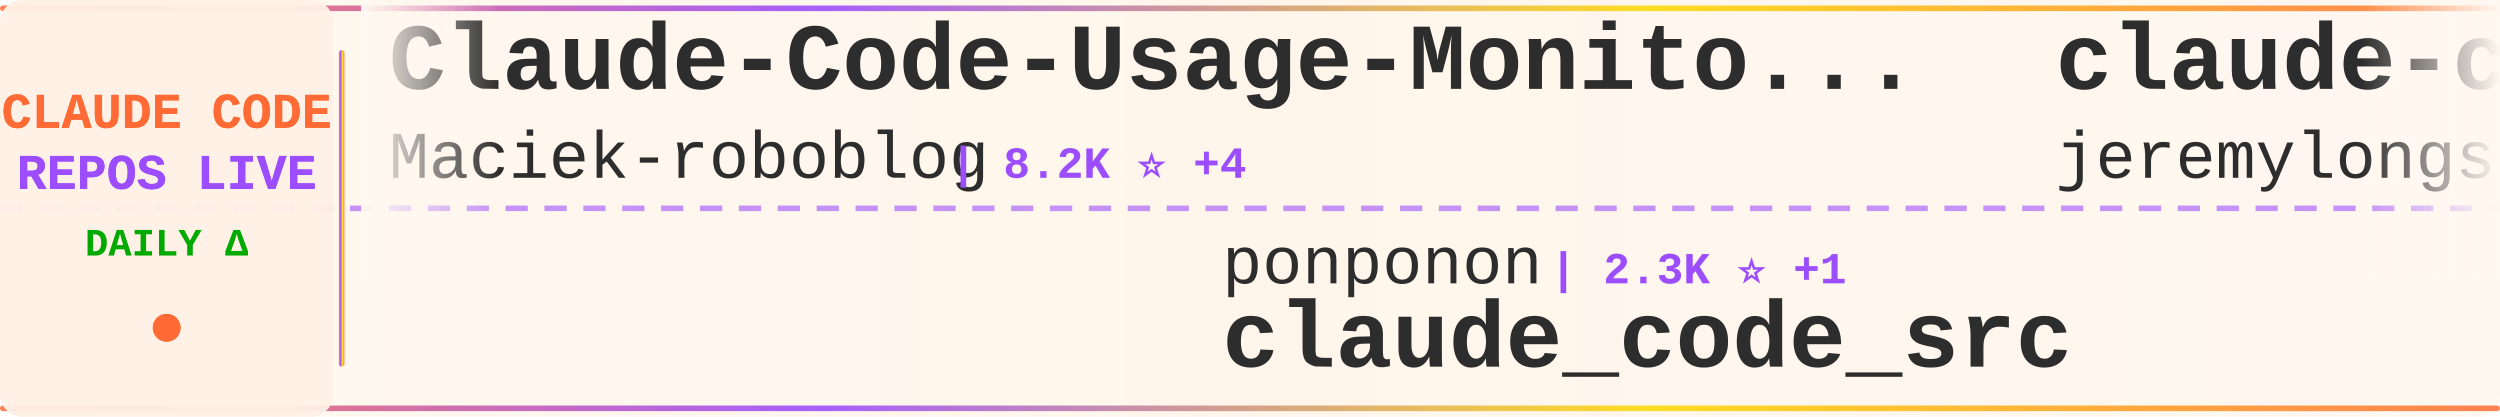
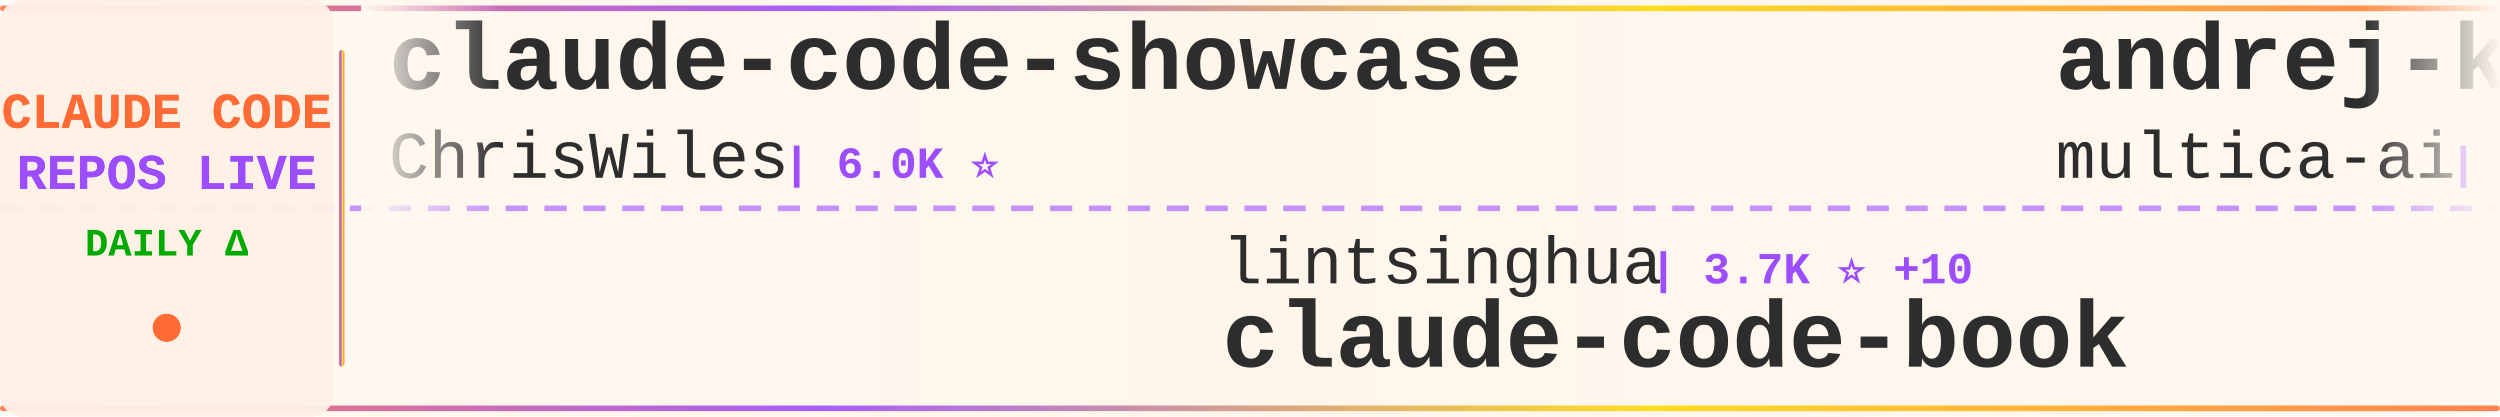
<svg xmlns="http://www.w3.org/2000/svg" width="900" height="150">
  <defs>
    <linearGradient id="tickerBg" x1="0%" y1="0%" x2="100%" y2="0%">
      <stop offset="0%" style="stop-color:#fff8f0;stop-opacity:0.98" />
      <stop offset="50%" style="stop-color:#fff5eb;stop-opacity:1" />
      <stop offset="100%" style="stop-color:#fff8f0;stop-opacity:0.98" />
    </linearGradient>
    <linearGradient id="borderGrad" x1="0%" y1="0%" x2="100%" y2="0%">
      <stop offset="0%" style="stop-color:#FF6B35;stop-opacity:0.85">
        <animate attributeName="stop-opacity" values="0.85;1;0.85" dur="2s" repeatCount="indefinite" />
      </stop>
      <stop offset="33%" style="stop-color:#9C4EFF;stop-opacity:0.9">
        <animate attributeName="stop-opacity" values="0.9;1;0.9" dur="2.2s" repeatCount="indefinite" />
      </stop>
      <stop offset="66%" style="stop-color:#FFD700;stop-opacity:0.85">
        <animate attributeName="stop-opacity" values="0.85;1;0.85" dur="1.8s" repeatCount="indefinite" />
      </stop>
      <stop offset="100%" style="stop-color:#FF6B35;stop-opacity:0.85">
        <animate attributeName="stop-opacity" values="0.85;1;0.85" dur="2s" repeatCount="indefinite" />
      </stop>
    </linearGradient>
    <filter id="textGlow">
      <feGaussianBlur stdDeviation="0.15" result="coloredBlur" />
      <feMerge>
        <feMergeNode in="coloredBlur" />
        <feMergeNode in="SourceGraphic" />
      </feMerge>
    </filter>
    <filter id="metricGlow">
      <feGaussianBlur stdDeviation="0.2" result="coloredBlur" />
      <feMerge>
        <feMergeNode in="coloredBlur" />
        <feMergeNode in="SourceGraphic" />
      </feMerge>
    </filter>
    <linearGradient id="leftFade" x1="0%" y1="0%" x2="100%" y2="0%">
      <stop offset="0%" style="stop-color:#fff8f0;stop-opacity:1" />
      <stop offset="100%" style="stop-color:#fff8f0;stop-opacity:0" />
    </linearGradient>
    <linearGradient id="rightFade" x1="0%" y1="0%" x2="100%" y2="0%">
      <stop offset="0%" style="stop-color:#fff8f0;stop-opacity:0" />
      <stop offset="100%" style="stop-color:#fff8f0;stop-opacity:1" />
    </linearGradient>
  </defs>
  <rect width="900" height="150" fill="url(#tickerBg)" rx="8" />
  <rect x="0" y="2" width="900" height="2" fill="url(#borderGrad)" rx="1" />
  <rect x="0" y="146" width="900" height="2" fill="url(#borderGrad)" rx="1" />
  <line x1="0" y1="75" x2="900" y2="75" stroke="#9C4EFF" stroke-width="2" stroke-dasharray="8 6" opacity="0.6" />
  <rect x="0" y="0" width="120" height="150" fill="#fff0e6" opacity="0.95" rx="8" />
  <text x="60" y="46" font-family="'Courier New', monospace" font-size="18" font-weight="bold" fill="#FF6B35" text-anchor="middle" filter="url(#textGlow)">
    CLAUDE CODE
  </text>
  <text x="60" y="68" font-family="'Courier New', monospace" font-size="18" font-weight="bold" fill="#9C4EFF" text-anchor="middle" filter="url(#textGlow)">
    REPOS LIVE
  </text>
  <text x="60" y="92" font-family="'Courier New', monospace" font-size="14" font-weight="bold" fill="#00aa00" text-anchor="middle">
    DAILY Δ
  </text>
  <circle cx="60" cy="118" r="5" fill="#FF6B35" filter="url(#metricGlow)">
    <animate attributeName="r" values="4;6;4" dur="1.5s" repeatCount="indefinite" />
    <animate attributeName="opacity" values="0.6;1;0.6" dur="1.5s" repeatCount="indefinite" />
  </circle>
  <rect x="122" y="18" width="2" height="114" fill="url(#borderGrad)" rx="1" />
  <clipPath id="tickerClip">
    <rect x="130" y="0" width="770" height="150" />
  </clipPath>
  <g clip-path="url(#tickerClip)">
    <g id="tickerItems">
      <animateTransform attributeName="transform" attributeType="XML" type="translate" from="0 0" to="-3000 0" dur="54s" repeatCount="indefinite" />
      <g transform="translate(0, 0)">
-         <text x="140" y="32" font-family="'Courier New', monospace" font-size="34" font-weight="bold" fill="#2d2d2d">Claude-Code-Usage-Monito...</text>
-         <text x="140" y="64" font-family="'Courier New', monospace" font-size="24" font-weight="normal" fill="#2d2d2d" opacity="1.0">Maciek-roboblog</text>
-         <text x="342" y="64" font-family="'Courier New', monospace" font-size="16" font-weight="bold" fill="#9C4EFF"> | 8.2K ⭐ +4</text>
+         <text x="140" y="32" font-family="'Courier New', monospace" font-size="34" font-weight="bold" fill="#2d2d2d">claude-code-showcase</text>
+         <text x="140" y="64" font-family="'Courier New', monospace" font-size="24" font-weight="normal" fill="#2d2d2d" opacity="1.0">ChrisWiles</text>
+         <text x="282" y="64" font-family="'Courier New', monospace" font-size="16" font-weight="bold" fill="#9C4EFF"> | 6.0K ⭐</text>
      </g>
      <g transform="translate(300, 0)">
-         <text x="140" y="102" font-family="'Courier New', monospace" font-size="24" font-weight="normal" fill="#2d2d2d" opacity="1.0">ponponon</text>
-         <text x="258" y="102" font-family="'Courier New', monospace" font-size="16" font-weight="bold" fill="#9C4EFF"> | 2.3K ⭐ +1</text>
-         <text x="140" y="132" font-family="'Courier New', monospace" font-size="34" font-weight="bold" fill="#2d2d2d">claude_code_src</text>
+         <text x="140" y="102" font-family="'Courier New', monospace" font-size="24" font-weight="normal" fill="#2d2d2d" opacity="1.0">lintsinghua</text>
+         <text x="294" y="102" font-family="'Courier New', monospace" font-size="16" font-weight="bold" fill="#9C4EFF"> | 3.7K ⭐ +10</text>
+         <text x="140" y="132" font-family="'Courier New', monospace" font-size="34" font-weight="bold" fill="#2d2d2d">claude-code-book</text>
      </g>
      <g transform="translate(600, 0)">
-         <text x="140" y="32" font-family="'Courier New', monospace" font-size="34" font-weight="bold" fill="#2d2d2d">claude-code-plugins-plus...</text>
-         <text x="140" y="64" font-family="'Courier New', monospace" font-size="24" font-weight="normal" fill="#2d2d2d" opacity="1.0">jeremylongshore</text>
-         <text x="342" y="64" font-family="'Courier New', monospace" font-size="16" font-weight="bold" fill="#9C4EFF"> | 2.4K ⭐ +7</text>
+         <text x="140" y="32" font-family="'Courier New', monospace" font-size="34" font-weight="bold" fill="#2d2d2d">andrej-karpathy-skills</text>
+         <text x="140" y="64" font-family="'Courier New', monospace" font-size="24" font-weight="normal" fill="#2d2d2d" opacity="1.0">multica-ai</text>
+         <text x="282" y="64" font-family="'Courier New', monospace" font-size="16" font-weight="bold" fill="#9C4EFF"> | 175.8K ⭐ +837</text>
      </g>
      <g transform="translate(900, 0)">
-         <text x="140" y="102" font-family="'Courier New', monospace" font-size="24" font-weight="normal" fill="#2d2d2d" opacity="1.0">asgeirtj</text>
-         <text x="258" y="102" font-family="'Courier New', monospace" font-size="16" font-weight="bold" fill="#9C4EFF"> | 42.2K ⭐ +223</text>
-         <text x="140" y="132" font-family="'Courier New', monospace" font-size="34" font-weight="bold" fill="#2d2d2d">system_prompts_leaks</text>
+         <text x="140" y="102" font-family="'Courier New', monospace" font-size="24" font-weight="normal" fill="#2d2d2d" opacity="1.0">chauncygu</text>
+         <text x="270" y="102" font-family="'Courier New', monospace" font-size="16" font-weight="bold" fill="#9C4EFF"> | 2.6K ⭐ +9</text>
+         <text x="140" y="132" font-family="'Courier New', monospace" font-size="34" font-weight="bold" fill="#2d2d2d">collection-claude-code-s...</text>
      </g>
      <g transform="translate(1200, 0)">
-         <text x="140" y="32" font-family="'Courier New', monospace" font-size="34" font-weight="bold" fill="#2d2d2d">claude-code-book</text>
-         <text x="140" y="64" font-family="'Courier New', monospace" font-size="24" font-weight="normal" fill="#2d2d2d" opacity="1.0">lintsinghua</text>
-         <text x="294" y="64" font-family="'Courier New', monospace" font-size="16" font-weight="bold" fill="#9C4EFF"> | 3.7K ⭐ +10</text>
+         <text x="140" y="32" font-family="'Courier New', monospace" font-size="34" font-weight="bold" fill="#2d2d2d">Claude-Code</text>
+         <text x="140" y="64" font-family="'Courier New', monospace" font-size="24" font-weight="normal" fill="#2d2d2d" opacity="1.0">pengchengneo</text>
+         <text x="306" y="64" font-family="'Courier New', monospace" font-size="16" font-weight="bold" fill="#9C4EFF"> | 1.5K ⭐ +6</text>
      </g>
      <g transform="translate(1500, 0)">
-         <text x="140" y="102" font-family="'Courier New', monospace" font-size="24" font-weight="normal" fill="#2d2d2d" opacity="1.0">Yeachan-Heo</text>
-         <text x="294" y="102" font-family="'Courier New', monospace" font-size="16" font-weight="bold" fill="#9C4EFF"> | 36.4K ⭐ +59</text>
-         <text x="140" y="132" font-family="'Courier New', monospace" font-size="34" font-weight="bold" fill="#2d2d2d">oh-my-claudecode</text>
+         <text x="140" y="102" font-family="'Courier New', monospace" font-size="24" font-weight="normal" fill="#2d2d2d" opacity="1.0">sugyan</text>
+         <text x="234" y="102" font-family="'Courier New', monospace" font-size="16" font-weight="bold" fill="#9C4EFF"> | 1.1K ⭐ +1</text>
+         <text x="140" y="132" font-family="'Courier New', monospace" font-size="34" font-weight="bold" fill="#2d2d2d">claude-code-webui</text>
      </g>
      <g transform="translate(1800, 0)">
-         <text x="140" y="32" font-family="'Courier New', monospace" font-size="34" font-weight="bold" fill="#2d2d2d">claude-code-harness</text>
-         <text x="140" y="64" font-family="'Courier New', monospace" font-size="24" font-weight="normal" fill="#2d2d2d" opacity="1.0">Chachamaru127</text>
-         <text x="318" y="64" font-family="'Courier New', monospace" font-size="16" font-weight="bold" fill="#9C4EFF"> | 2.8K ⭐ +22</text>
+         <text x="140" y="32" font-family="'Courier New', monospace" font-size="34" font-weight="bold" fill="#2d2d2d">claude-code-guide</text>
+         <text x="140" y="64" font-family="'Courier New', monospace" font-size="24" font-weight="normal" fill="#2d2d2d" opacity="1.0">zebbern</text>
+         <text x="246" y="64" font-family="'Courier New', monospace" font-size="16" font-weight="bold" fill="#9C4EFF"> | 4.3K ⭐ +3</text>
      </g>
      <g transform="translate(2100, 0)">
-         <text x="140" y="102" font-family="'Courier New', monospace" font-size="24" font-weight="normal" fill="#2d2d2d" opacity="1.0">andrew-kramer-inno</text>
-         <text x="378" y="102" font-family="'Courier New', monospace" font-size="16" font-weight="bold" fill="#9C4EFF"> | 591 ⭐</text>
-         <text x="140" y="132" font-family="'Courier New', monospace" font-size="34" font-weight="bold" fill="#2d2d2d">claude-code-source-build</text>
+         <text x="140" y="102" font-family="'Courier New', monospace" font-size="24" font-weight="normal" fill="#2d2d2d" opacity="1.0">LING71671</text>
+         <text x="270" y="102" font-family="'Courier New', monospace" font-size="16" font-weight="bold" fill="#9C4EFF"> | 887 ⭐ +2</text>
+         <text x="140" y="132" font-family="'Courier New', monospace" font-size="34" font-weight="bold" fill="#2d2d2d">Open-ClaudeCode</text>
      </g>
      <g transform="translate(2400, 0)">
-         <text x="140" y="32" font-family="'Courier New', monospace" font-size="34" font-weight="bold" fill="#2d2d2d">Open-ClaudeCode</text>
-         <text x="140" y="64" font-family="'Courier New', monospace" font-size="24" font-weight="normal" fill="#2d2d2d" opacity="1.0">LING71671</text>
-         <text x="270" y="64" font-family="'Courier New', monospace" font-size="16" font-weight="bold" fill="#9C4EFF"> | 886 ⭐ +2</text>
+         <text x="140" y="32" font-family="'Courier New', monospace" font-size="34" font-weight="bold" fill="#2d2d2d">claude-code-source</text>
+         <text x="140" y="64" font-family="'Courier New', monospace" font-size="24" font-weight="normal" fill="#2d2d2d" opacity="1.0">hangsman</text>
+         <text x="258" y="64" font-family="'Courier New', monospace" font-size="16" font-weight="bold" fill="#9C4EFF"> | 785 ⭐</text>
      </g>
      <g transform="translate(2700, 0)">
-         <text x="140" y="102" font-family="'Courier New', monospace" font-size="24" font-weight="normal" fill="#2d2d2d" opacity="1.0">router-for-me</text>
-         <text x="318" y="102" font-family="'Courier New', monospace" font-size="16" font-weight="bold" fill="#9C4EFF"> | 37.5K ⭐ +88</text>
-         <text x="140" y="132" font-family="'Courier New', monospace" font-size="34" font-weight="bold" fill="#2d2d2d">CLIProxyAPI</text>
+         <text x="140" y="102" font-family="'Courier New', monospace" font-size="24" font-weight="normal" fill="#2d2d2d" opacity="1.0">fuergaosi233</text>
+         <text x="306" y="102" font-family="'Courier New', monospace" font-size="16" font-weight="bold" fill="#9C4EFF"> | 2.7K ⭐ +1</text>
+         <text x="140" y="132" font-family="'Courier New', monospace" font-size="34" font-weight="bold" fill="#2d2d2d">claude-code-proxy</text>
      </g>
      <g transform="translate(3000, 0)">
-         <text x="140" y="32" font-family="'Courier New', monospace" font-size="34" font-weight="bold" fill="#2d2d2d">Claude-Code-Usage-Monito...</text>
-         <text x="140" y="64" font-family="'Courier New', monospace" font-size="24" font-weight="normal" fill="#2d2d2d" opacity="1.0">Maciek-roboblog</text>
-         <text x="342" y="64" font-family="'Courier New', monospace" font-size="16" font-weight="bold" fill="#9C4EFF"> | 8.2K ⭐ +4</text>
+         <text x="140" y="32" font-family="'Courier New', monospace" font-size="34" font-weight="bold" fill="#2d2d2d">claude-code-showcase</text>
+         <text x="140" y="64" font-family="'Courier New', monospace" font-size="24" font-weight="normal" fill="#2d2d2d" opacity="1.0">ChrisWiles</text>
+         <text x="282" y="64" font-family="'Courier New', monospace" font-size="16" font-weight="bold" fill="#9C4EFF"> | 6.0K ⭐</text>
      </g>
      <g transform="translate(3300, 0)">
-         <text x="140" y="102" font-family="'Courier New', monospace" font-size="24" font-weight="normal" fill="#2d2d2d" opacity="1.0">ponponon</text>
-         <text x="258" y="102" font-family="'Courier New', monospace" font-size="16" font-weight="bold" fill="#9C4EFF"> | 2.3K ⭐ +1</text>
-         <text x="140" y="132" font-family="'Courier New', monospace" font-size="34" font-weight="bold" fill="#2d2d2d">claude_code_src</text>
+         <text x="140" y="102" font-family="'Courier New', monospace" font-size="24" font-weight="normal" fill="#2d2d2d" opacity="1.0">lintsinghua</text>
+         <text x="294" y="102" font-family="'Courier New', monospace" font-size="16" font-weight="bold" fill="#9C4EFF"> | 3.7K ⭐ +10</text>
+         <text x="140" y="132" font-family="'Courier New', monospace" font-size="34" font-weight="bold" fill="#2d2d2d">claude-code-book</text>
      </g>
      <g transform="translate(3600, 0)">
-         <text x="140" y="32" font-family="'Courier New', monospace" font-size="34" font-weight="bold" fill="#2d2d2d">claude-code-plugins-plus...</text>
-         <text x="140" y="64" font-family="'Courier New', monospace" font-size="24" font-weight="normal" fill="#2d2d2d" opacity="1.0">jeremylongshore</text>
-         <text x="342" y="64" font-family="'Courier New', monospace" font-size="16" font-weight="bold" fill="#9C4EFF"> | 2.4K ⭐ +7</text>
+         <text x="140" y="32" font-family="'Courier New', monospace" font-size="34" font-weight="bold" fill="#2d2d2d">andrej-karpathy-skills</text>
+         <text x="140" y="64" font-family="'Courier New', monospace" font-size="24" font-weight="normal" fill="#2d2d2d" opacity="1.0">multica-ai</text>
+         <text x="282" y="64" font-family="'Courier New', monospace" font-size="16" font-weight="bold" fill="#9C4EFF"> | 175.8K ⭐ +837</text>
      </g>
      <g transform="translate(3900, 0)">
-         <text x="140" y="102" font-family="'Courier New', monospace" font-size="24" font-weight="normal" fill="#2d2d2d" opacity="1.0">asgeirtj</text>
-         <text x="258" y="102" font-family="'Courier New', monospace" font-size="16" font-weight="bold" fill="#9C4EFF"> | 42.2K ⭐ +223</text>
-         <text x="140" y="132" font-family="'Courier New', monospace" font-size="34" font-weight="bold" fill="#2d2d2d">system_prompts_leaks</text>
+         <text x="140" y="102" font-family="'Courier New', monospace" font-size="24" font-weight="normal" fill="#2d2d2d" opacity="1.0">chauncygu</text>
+         <text x="270" y="102" font-family="'Courier New', monospace" font-size="16" font-weight="bold" fill="#9C4EFF"> | 2.6K ⭐ +9</text>
+         <text x="140" y="132" font-family="'Courier New', monospace" font-size="34" font-weight="bold" fill="#2d2d2d">collection-claude-code-s...</text>
      </g>
    </g>
  </g>
  <rect x="130" y="0" width="50" height="100" fill="url(#leftFade)" />
  <rect x="850" y="0" width="50" height="100" fill="url(#rightFade)" />
</svg>
